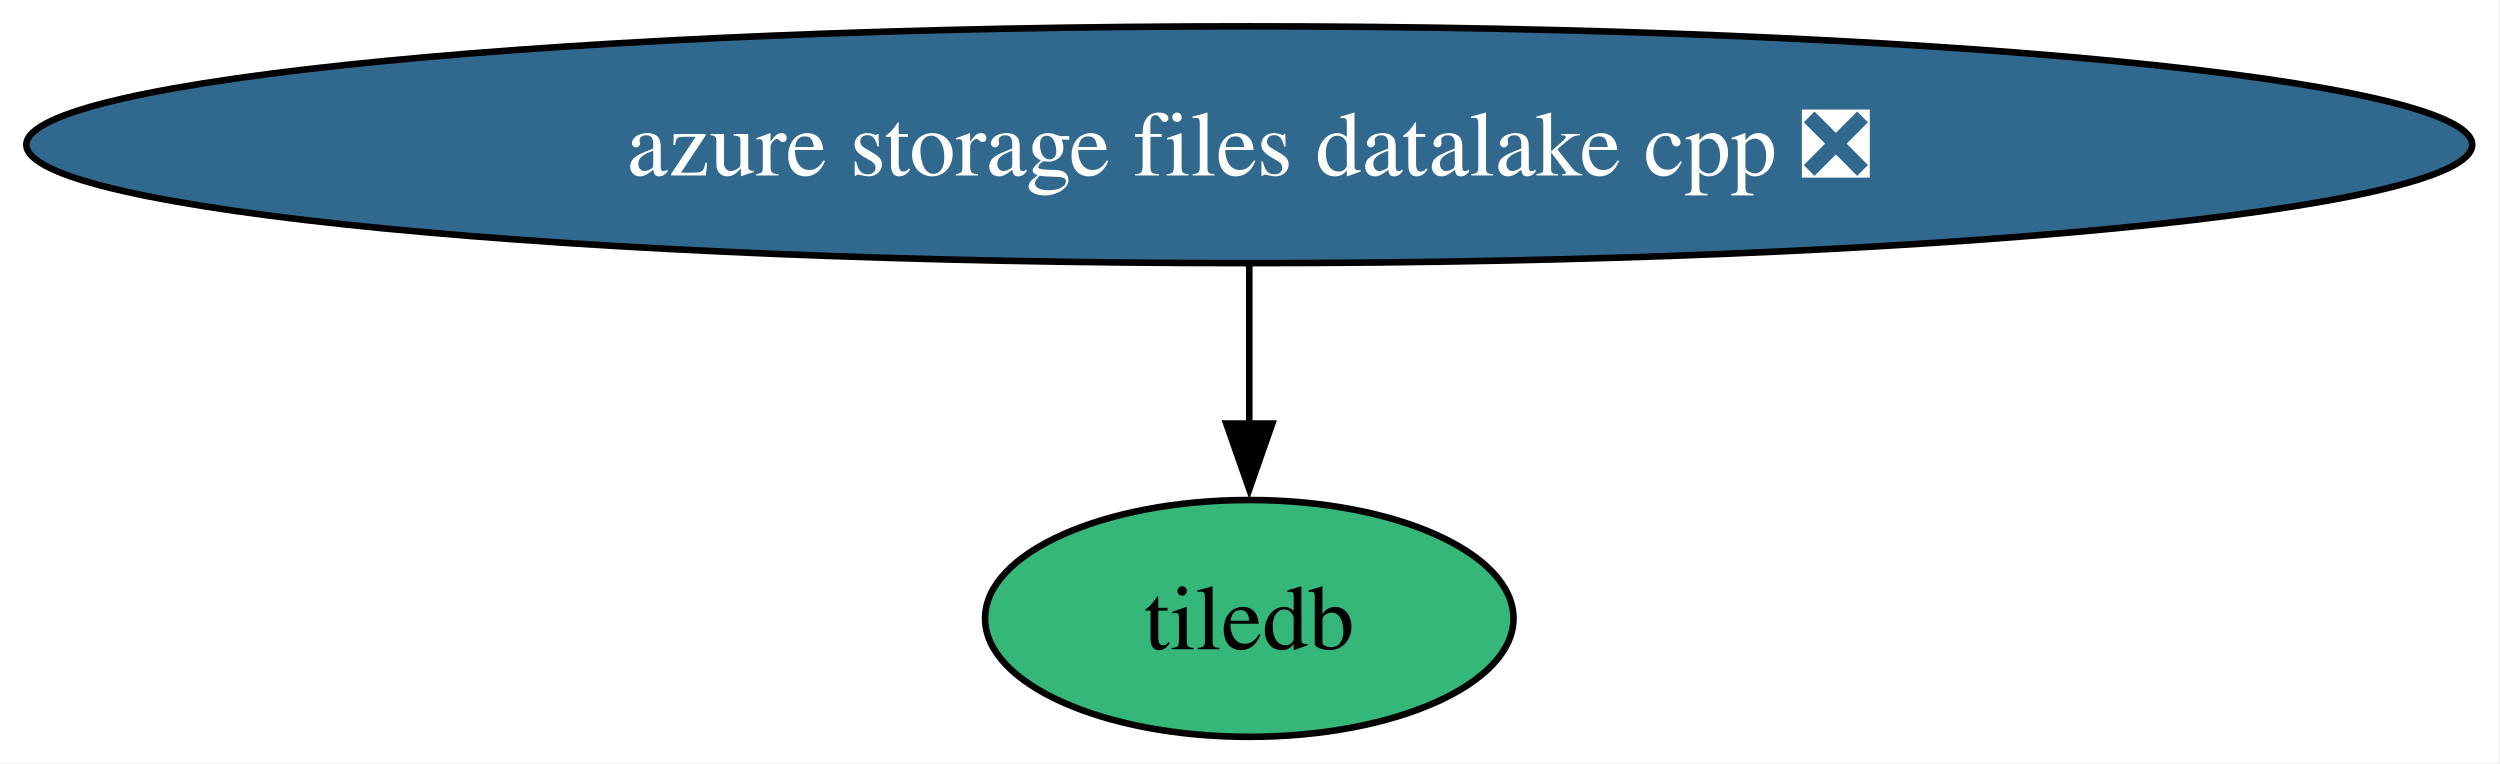
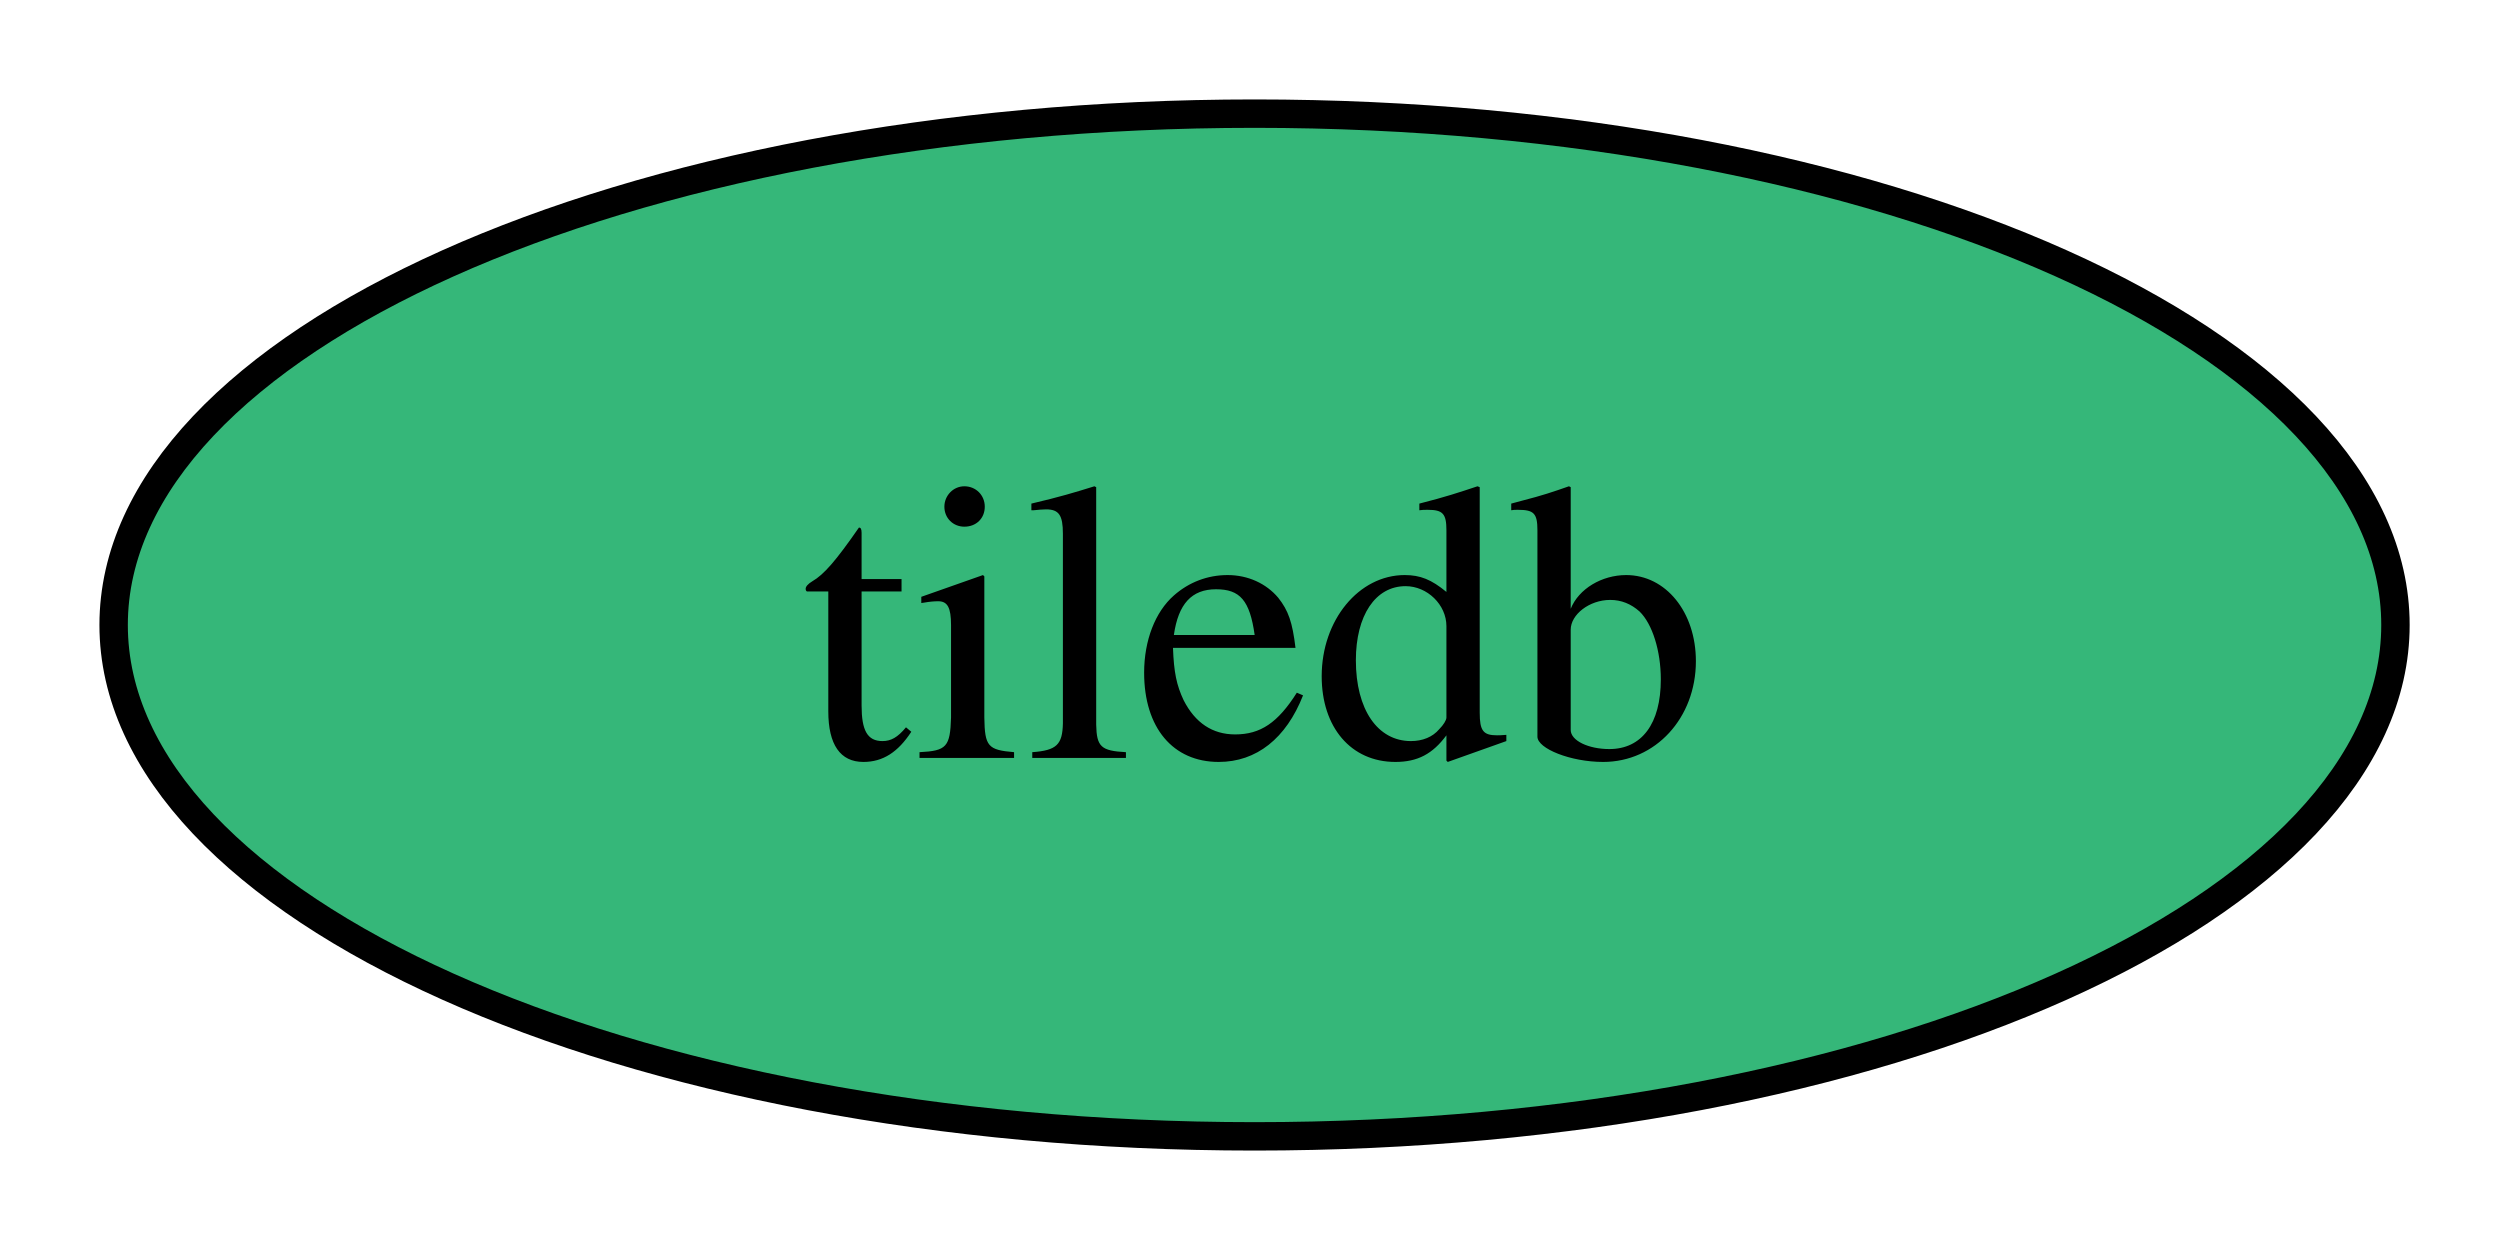
- <svg xmlns="http://www.w3.org/2000/svg" xmlns:xlink="http://www.w3.org/1999/xlink" width="380pt" height="116pt" viewBox="0.00 0.00 380.00 116.00">
-   <g id="graph0" class="graph" transform="scale(1 1) rotate(0) translate(4 112)">
-     <polygon fill="white" stroke="none" points="-4,4 -4,-112 375.78,-112 375.78,4 -4,4" />
+ <svg xmlns="http://www.w3.org/2000/svg" xmlns:xlink="http://www.w3.org/1999/xlink" width="88pt" height="44pt" viewBox="0.00 0.00 88.00 44.00">
+   <g id="graph0" class="graph" transform="scale(1 1) rotate(0) translate(4 40)">
+     <polygon fill="white" stroke="none" points="-4,4 -4,-40 84.32,-40 84.32,4 -4,4" />
    <g id="node1" class="node">
      <g id="a_node1">
        <a xlink:href="https://github.com/conda-forge/tiledb-feedstock" xlink:title="tiledb">
-           <ellipse fill="#35b779" stroke="black" cx="185.89" cy="-18" rx="40.16" ry="18" />
-           <text xml:space="preserve" text-anchor="middle" x="185.89" y="-13.32" font-family="Times,serif" font-size="14.00">tiledb</text>
+           <ellipse fill="#35b779" stroke="black" cx="40.16" cy="-18" rx="40.16" ry="18" />
+           <text xml:space="preserve" text-anchor="middle" x="40.16" y="-13.32" font-family="Times,serif" font-size="14.00">tiledb</text>
        </a>
      </g>
    </g>
-     <g id="node2" class="node">
-       <g id="a_node2">
-         <a xlink:href="https://github.com/conda-forge/azure-storage-files-datalake-cpp-feedstock/pull/28" xlink:title="azure storage files datalake cpp ❎">
-           <ellipse fill="#31688e" stroke="black" cx="185.89" cy="-90" rx="185.89" ry="18" />
-           <text xml:space="preserve" text-anchor="middle" x="185.89" y="-85.33" font-family="Times,serif" font-size="14.00" fill="white">azure storage files datalake cpp ❎</text>
-         </a>
-       </g>
-     </g>
-     <g id="edge1" class="edge">
-       <path fill="none" stroke="black" d="M185.89,-71.7C185.89,-64.41 185.89,-55.73 185.89,-47.54" />
-       <polygon fill="black" stroke="black" points="189.39,-47.62 185.89,-37.62 182.39,-47.62 189.39,-47.62" />
-     </g>
  </g>
</svg>
